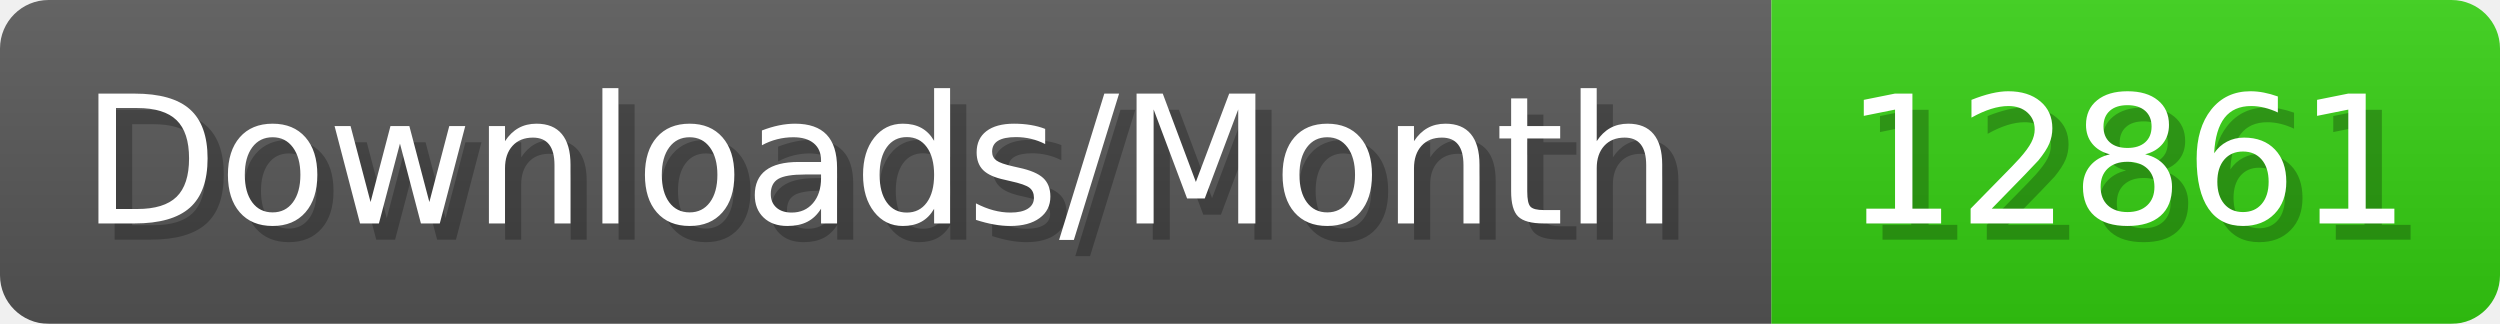
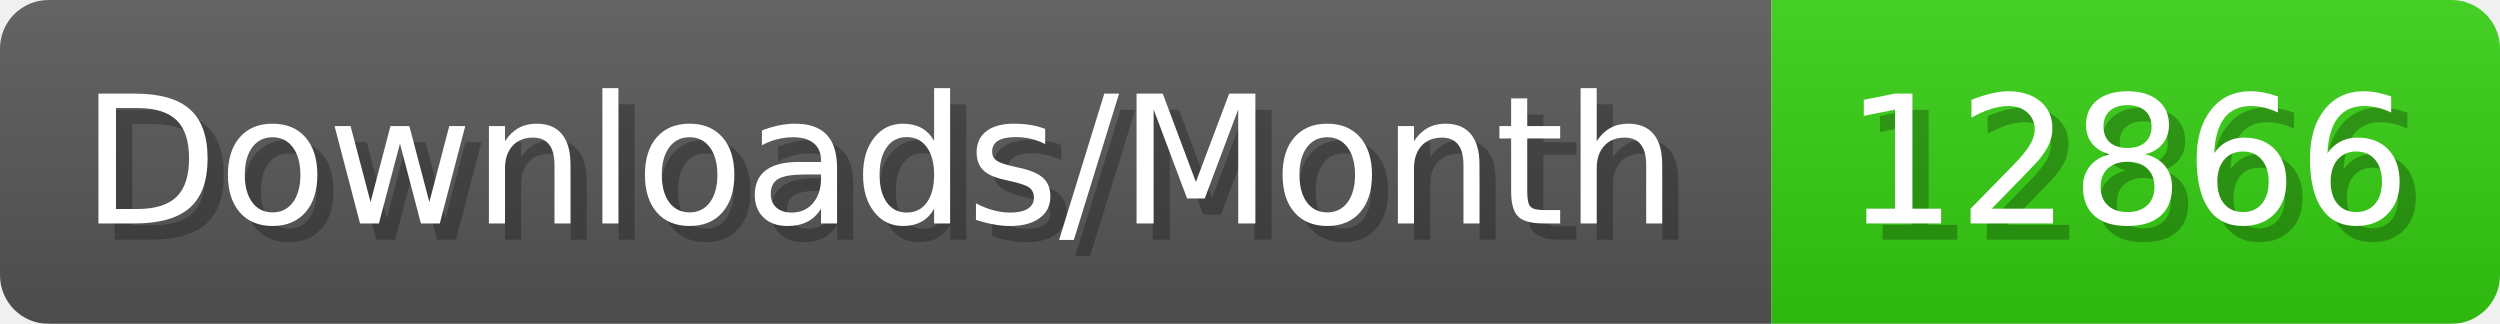
- <svg xmlns="http://www.w3.org/2000/svg" width="154.4" height="20" viewBox="0 0 1544 200" role="img" aria-label="Downloads/Month: 12861">
+ <svg xmlns="http://www.w3.org/2000/svg" width="154.4" height="20" viewBox="0 0 1544 200" role="img" aria-label="Downloads/Month: 12866">
  <linearGradient id="YlXUI" x2="0" y2="100%">
    <stop offset="0" stop-opacity=".1" stop-color="#EEE" />
    <stop offset="1" stop-opacity=".1" />
  </linearGradient>
  <mask id="JHhop">
    <rect width="1544" height="200" rx="30" fill="#FFF" />
  </mask>
  <g mask="url(#JHhop)">
    <rect width="1094" height="200" fill="#555" />
    <rect width="450" height="200" fill="#3C1" x="1094" />
    <rect width="1544" height="200" fill="url(#YlXUI)" />
  </g>
  <g aria-hidden="true" fill="#fff" text-anchor="start" font-family="Verdana,DejaVu Sans,sans-serif" font-size="110">
    <text x="60" y="148" textLength="994" fill="#000" opacity="0.25">Downloads/Month</text>
    <text x="50" y="138" textLength="994">Downloads/Month</text>
-     <text x="1149" y="148" textLength="350" fill="#000" opacity="0.25">12861</text>
-     <text x="1139" y="138" textLength="350">12861</text>
+     <text x="1149" y="148" textLength="350" fill="#000" opacity="0.25">12866</text>
+     <text x="1139" y="138" textLength="350">12866</text>
  </g>
</svg>
